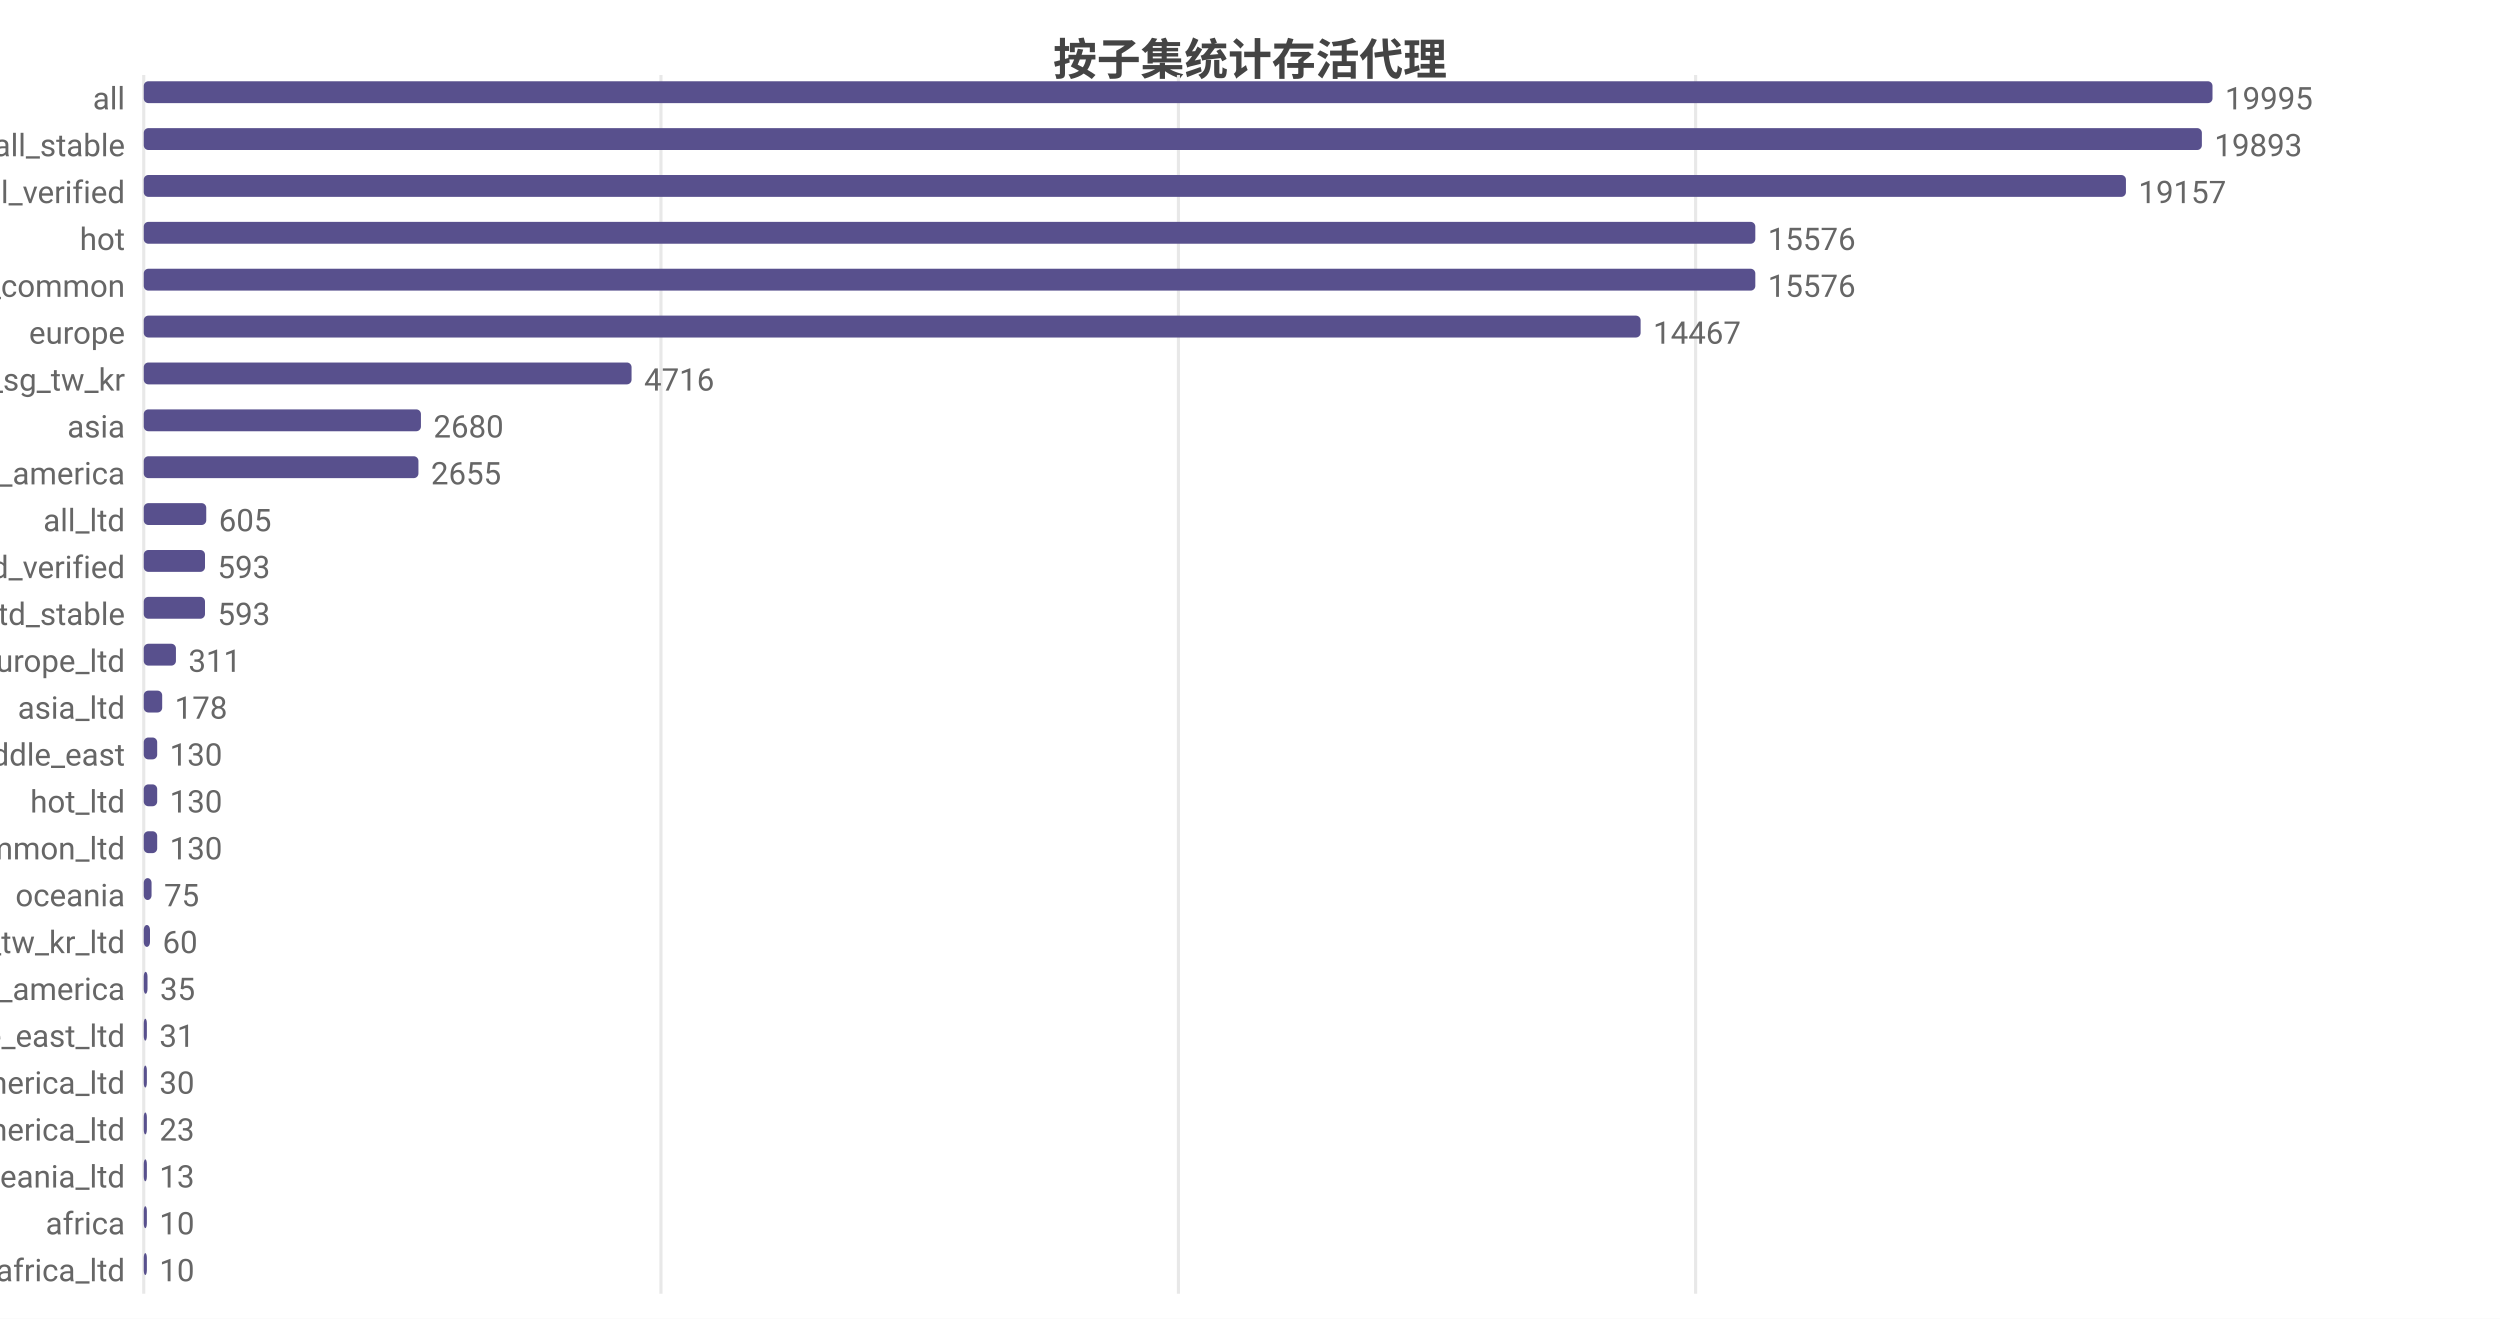
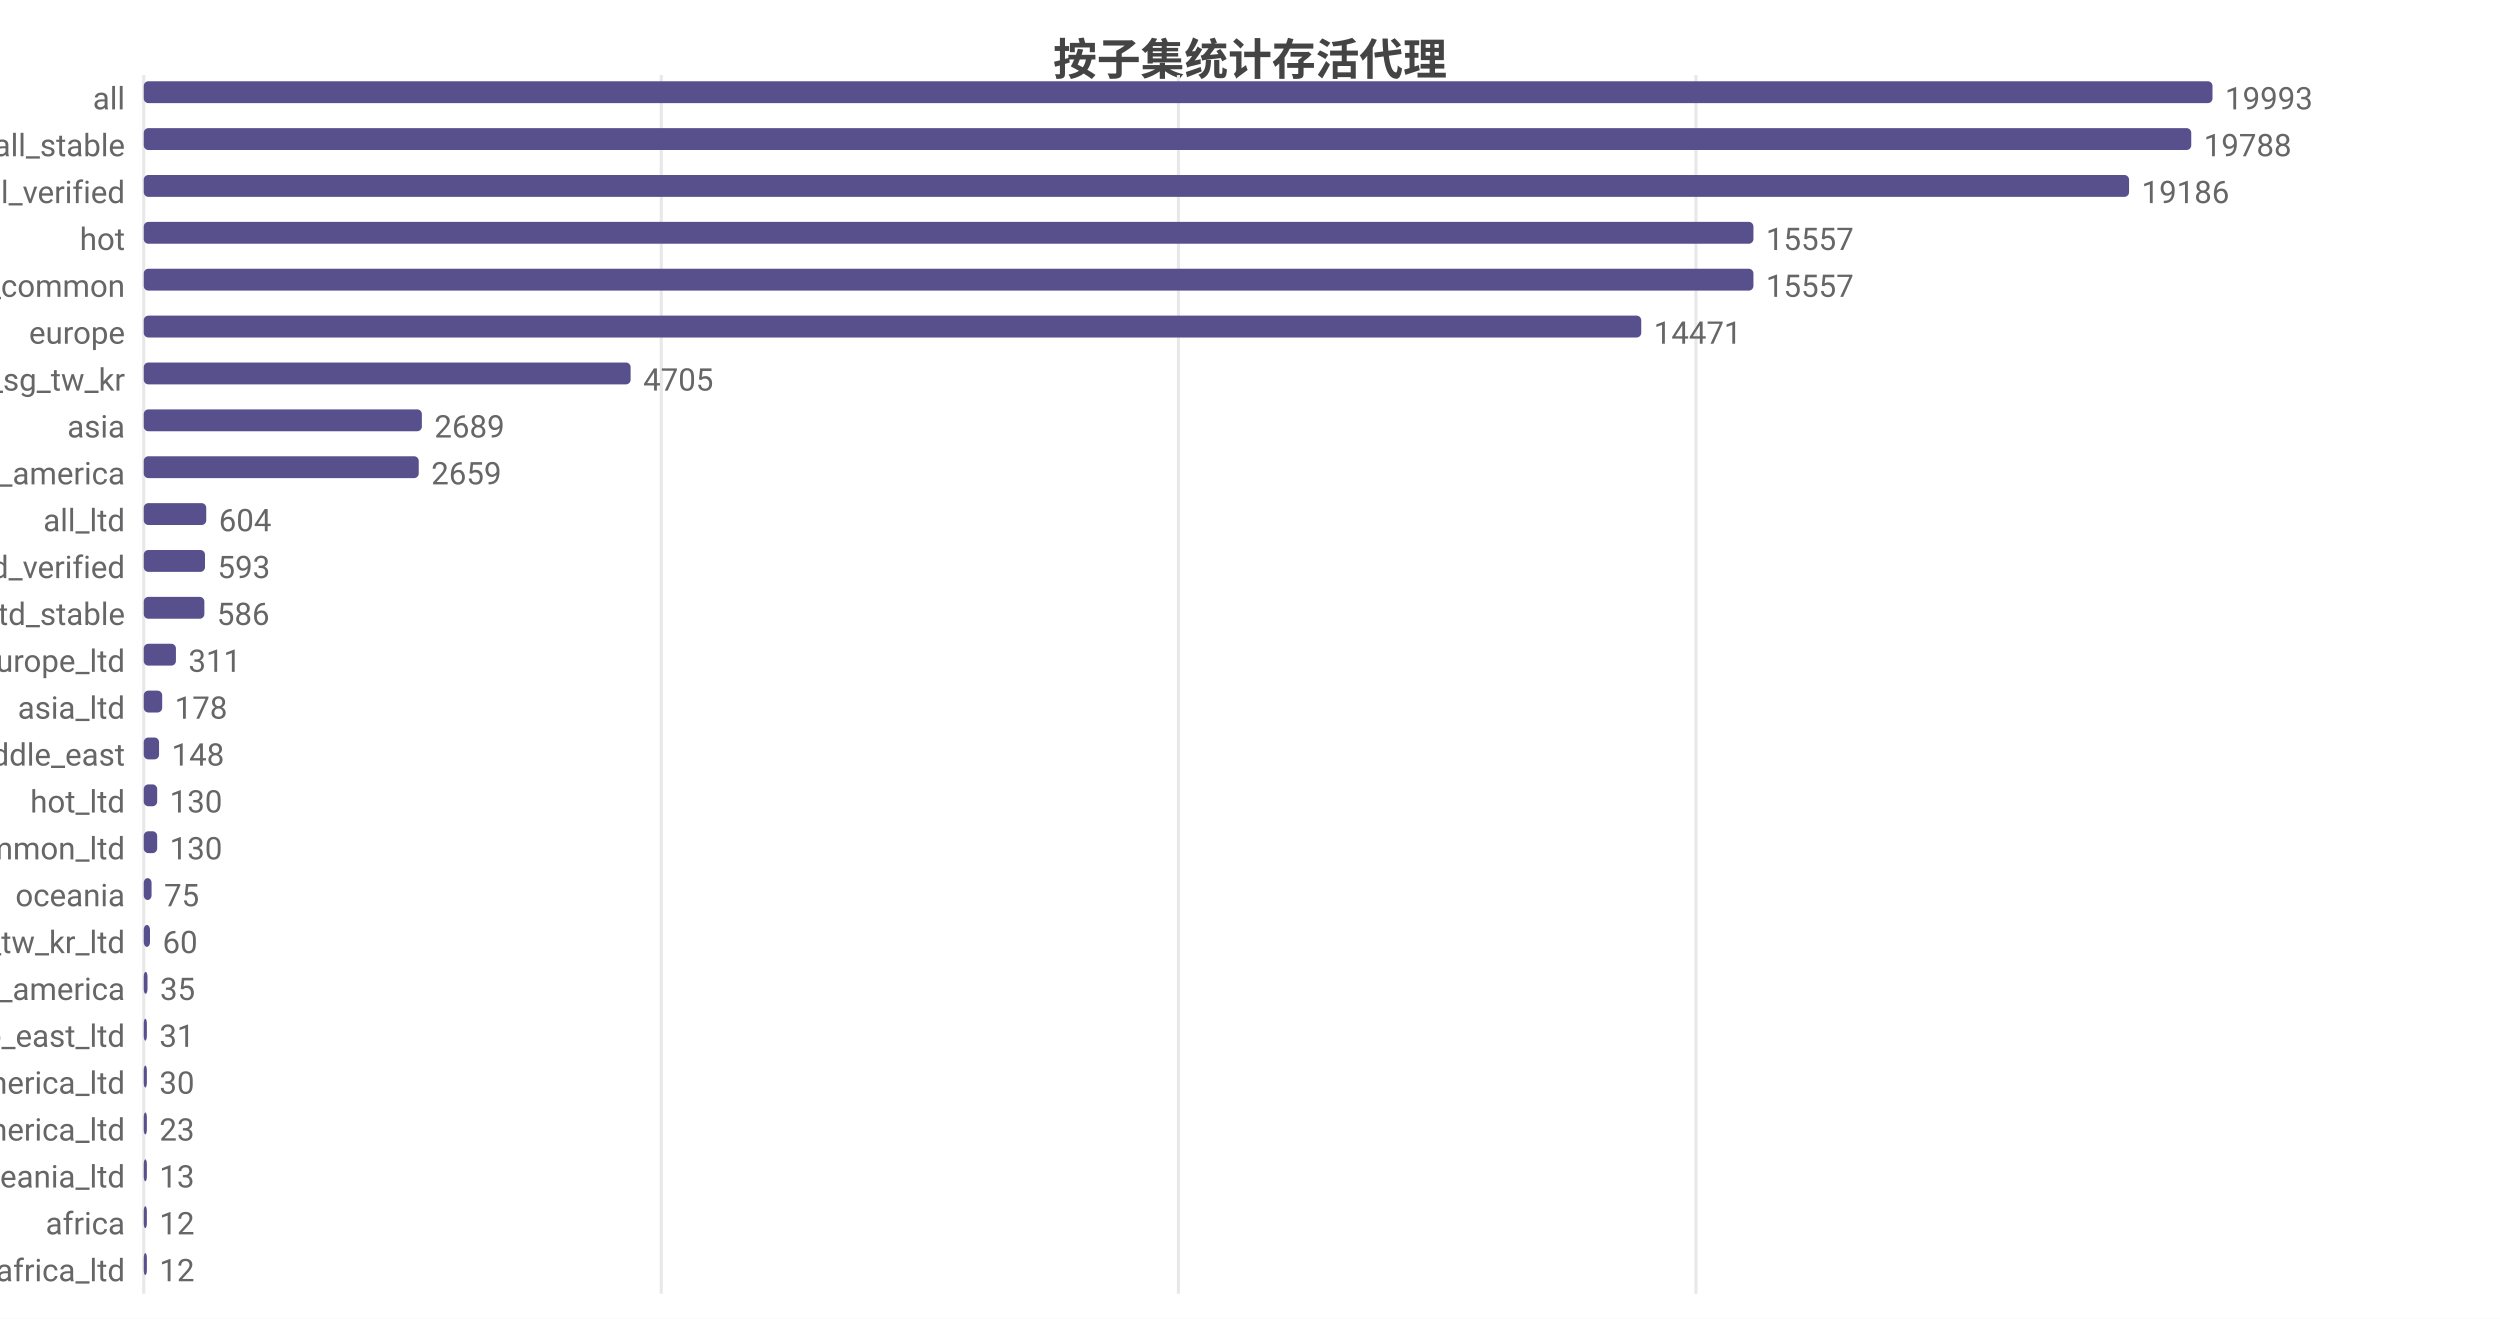
<svg xmlns="http://www.w3.org/2000/svg" width="800" height="422" viewBox="0 0 800 422">
  <rect width="800" height="422" fill="#ffffff" />
  <style>text{font-family:system-ui,-apple-system,'Segoe UI',Roboto,'PingFang SC','Microsoft YaHei','Noto Sans CJK SC',sans-serif}.g{stroke:#e8e8e8;stroke-width:1}.a{stroke:#999;stroke-width:1}.t{font-size:10px;fill:#666}.m{font-size:10px;text-anchor:middle;fill:#666}.e{font-size:10px;text-anchor:end;fill:#666}.l{font-size:11px;fill:#333}.tt{font-size:14px;font-weight:600;text-anchor:middle;fill:#444}.em{font-size:13px;text-anchor:middle;fill:#999}</style>
  <text class="tt" x="400.0" y="24">按子集统计存活代理</text>
  <line class="g" x1="46" y1="24" x2="46" y2="414" />
-   <line class="g" x1="211.5" y1="24" x2="211.5" y2="414" />
+   <line class="g" x1="211.6" y1="24" x2="211.6" y2="414" />
  <line class="g" x1="377.1" y1="24" x2="377.1" y2="414" />
-   <line class="g" x1="542.6" y1="24" x2="542.6" y2="414" />
+   <line class="g" x1="542.7" y1="24" x2="542.7" y2="414" />
  <text class="e" x="40" y="35">all</text>
  <rect x="46" y="26" width="662" height="7" fill="#58508d" rx="1.5" />
-   <text class="t" x="712" y="35">19995</text>
+   <text class="t" x="712" y="35">19993</text>
  <text class="e" x="40" y="50">all_stable</text>
-   <rect x="46" y="41" width="658.6" height="7" fill="#58508d" rx="1.5" />
-   <text class="t" x="708.6" y="50">19893</text>
+   <rect x="46" y="41" width="655.2" height="7" fill="#58508d" rx="1.5" />
+   <text class="t" x="705.2" y="50">19788</text>
  <text class="e" x="40" y="65">all_verified</text>
-   <rect x="46" y="56" width="634.3" height="7" fill="#58508d" rx="1.5" />
-   <text class="t" x="684.3" y="65">19157</text>
+   <rect x="46" y="56" width="635.3" height="7" fill="#58508d" rx="1.5" />
+   <text class="t" x="685.3" y="65">19186</text>
  <text class="e" x="40" y="80">hot</text>
-   <rect x="46" y="71" width="515.7" height="7" fill="#58508d" rx="1.5" />
-   <text class="t" x="565.7" y="80">15576</text>
+   <rect x="46" y="71" width="515.1" height="7" fill="#58508d" rx="1.5" />
+   <text class="t" x="565.1" y="80">15557</text>
  <text class="e" x="40" y="95">cn_common</text>
-   <rect x="46" y="86" width="515.7" height="7" fill="#58508d" rx="1.5" />
-   <text class="t" x="565.7" y="95">15576</text>
+   <rect x="46" y="86" width="515.1" height="7" fill="#58508d" rx="1.5" />
+   <text class="t" x="565.1" y="95">15557</text>
  <text class="e" x="40" y="110">europe</text>
-   <rect x="46" y="101" width="479.0" height="7" fill="#58508d" rx="1.5" />
-   <text class="t" x="529.0" y="110">14467</text>
+   <rect x="46" y="101" width="479.2" height="7" fill="#58508d" rx="1.5" />
+   <text class="t" x="529.2" y="110">14471</text>
  <text class="e" x="40" y="125">hk_us_jp_sg_tw_kr</text>
-   <rect x="46" y="116" width="156.1" height="7" fill="#58508d" rx="1.5" />
-   <text class="t" x="206.1" y="125">4716</text>
+   <rect x="46" y="116" width="155.8" height="7" fill="#58508d" rx="1.5" />
+   <text class="t" x="205.8" y="125">4705</text>
  <text class="e" x="40" y="140">asia</text>
-   <rect x="46" y="131" width="88.7" height="7" fill="#58508d" rx="1.5" />
-   <text class="t" x="138.7" y="140">2680</text>
+   <rect x="46" y="131" width="89.0" height="7" fill="#58508d" rx="1.5" />
+   <text class="t" x="139.0" y="140">2689</text>
  <text class="e" x="40" y="155">north_america</text>
-   <rect x="46" y="146" width="87.9" height="7" fill="#58508d" rx="1.5" />
-   <text class="t" x="137.9" y="155">2655</text>
+   <rect x="46" y="146" width="88.0" height="7" fill="#58508d" rx="1.5" />
+   <text class="t" x="138.0" y="155">2659</text>
  <text class="e" x="40" y="170">all_ltd</text>
  <rect x="46" y="161" width="20.0" height="7" fill="#58508d" rx="1.5" />
-   <text class="t" x="70.0" y="170">605</text>
+   <text class="t" x="70.0" y="170">604</text>
  <text class="e" x="40" y="185">all_ltd_verified</text>
  <rect x="46" y="176" width="19.6" height="7" fill="#58508d" rx="1.5" />
  <text class="t" x="69.6" y="185">593</text>
  <text class="e" x="40" y="200">all_ltd_stable</text>
-   <rect x="46" y="191" width="19.6" height="7" fill="#58508d" rx="1.5" />
-   <text class="t" x="69.6" y="200">593</text>
+   <rect x="46" y="191" width="19.4" height="7" fill="#58508d" rx="1.5" />
+   <text class="t" x="69.4" y="200">586</text>
  <text class="e" x="40" y="215">europe_ltd</text>
  <rect x="46" y="206" width="10.3" height="7" fill="#58508d" rx="1.5" />
  <text class="t" x="60.3" y="215">311</text>
  <text class="e" x="40" y="230">asia_ltd</text>
  <rect x="46" y="221" width="5.9" height="7" fill="#58508d" rx="1.5" />
  <text class="t" x="55.9" y="230">178</text>
  <text class="e" x="40" y="245">middle_east</text>
-   <rect x="46" y="236" width="4.3" height="7" fill="#58508d" rx="1.5" />
-   <text class="t" x="54.3" y="245">130</text>
+   <rect x="46" y="236" width="4.9" height="7" fill="#58508d" rx="1.5" />
+   <text class="t" x="54.9" y="245">148</text>
  <text class="e" x="40" y="260">hot_ltd</text>
  <rect x="46" y="251" width="4.3" height="7" fill="#58508d" rx="1.5" />
  <text class="t" x="54.3" y="260">130</text>
  <text class="e" x="40" y="275">cn_common_ltd</text>
  <rect x="46" y="266" width="4.3" height="7" fill="#58508d" rx="1.5" />
  <text class="t" x="54.3" y="275">130</text>
  <text class="e" x="40" y="290">oceania</text>
  <rect x="46" y="281" width="2.5" height="7" fill="#58508d" rx="1.5" />
  <text class="t" x="52.5" y="290">75</text>
  <text class="e" x="40" y="305">hk_us_jp_sg_tw_kr_ltd</text>
  <rect x="46" y="296" width="2.0" height="7" fill="#58508d" rx="1.5" />
  <text class="t" x="52.0" y="305">60</text>
  <text class="e" x="40" y="320">south_america</text>
  <rect x="46" y="311" width="1.2" height="7" fill="#58508d" rx="1.5" />
  <text class="t" x="51.2" y="320">35</text>
  <text class="e" x="40" y="335">middle_east_ltd</text>
  <rect x="46" y="326" width="1.0" height="7" fill="#58508d" rx="1.5" />
  <text class="t" x="51.0" y="335">31</text>
  <text class="e" x="40" y="350">north_america_ltd</text>
  <rect x="46" y="341" width="1" height="7" fill="#58508d" rx="1.5" />
  <text class="t" x="51" y="350">30</text>
  <text class="e" x="40" y="365">south_america_ltd</text>
  <rect x="46" y="356" width="1" height="7" fill="#58508d" rx="1.5" />
  <text class="t" x="51" y="365">23</text>
  <text class="e" x="40" y="380">oceania_ltd</text>
  <rect x="46" y="371" width="1" height="7" fill="#58508d" rx="1.5" />
  <text class="t" x="51" y="380">13</text>
  <text class="e" x="40" y="395">africa</text>
  <rect x="46" y="386" width="1" height="7" fill="#58508d" rx="1.5" />
-   <text class="t" x="51" y="395">10</text>
+   <text class="t" x="51" y="395">12</text>
  <text class="e" x="40" y="410">africa_ltd</text>
  <rect x="46" y="401" width="1" height="7" fill="#58508d" rx="1.5" />
-   <text class="t" x="51" y="410">10</text>
+   <text class="t" x="51" y="410">12</text>
</svg>
